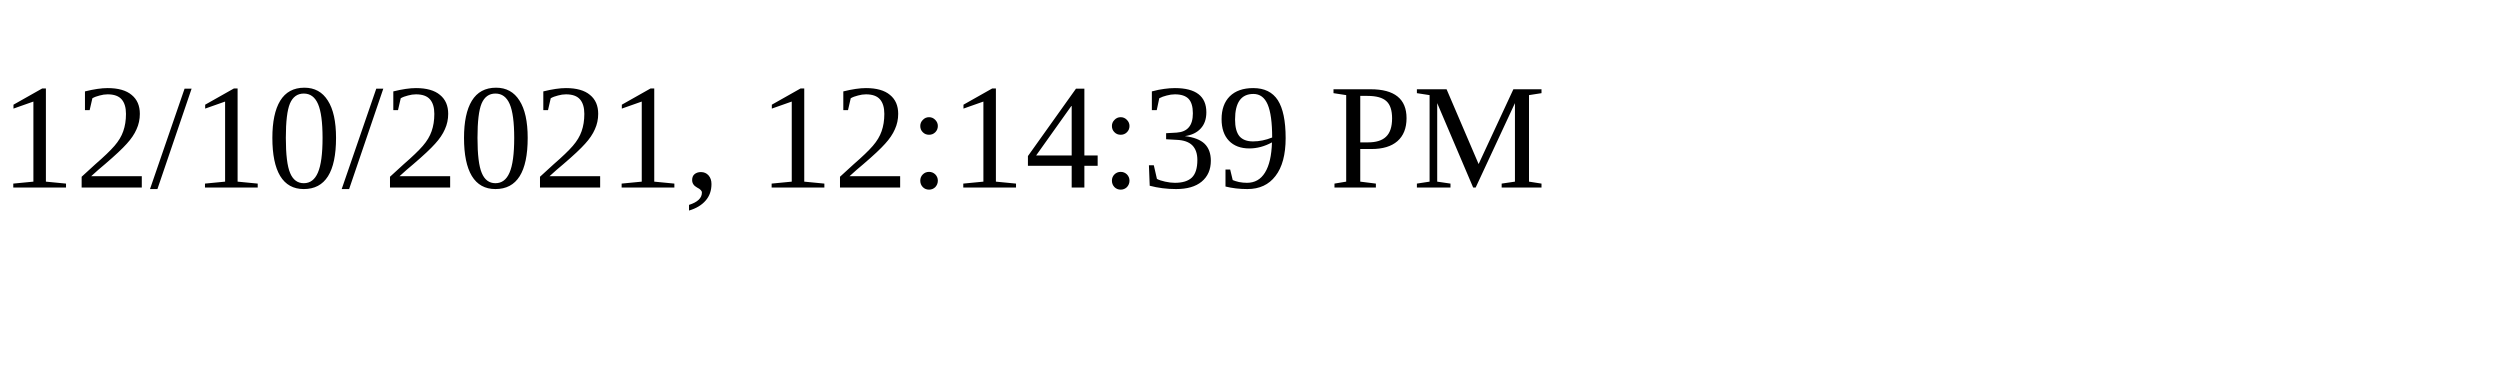
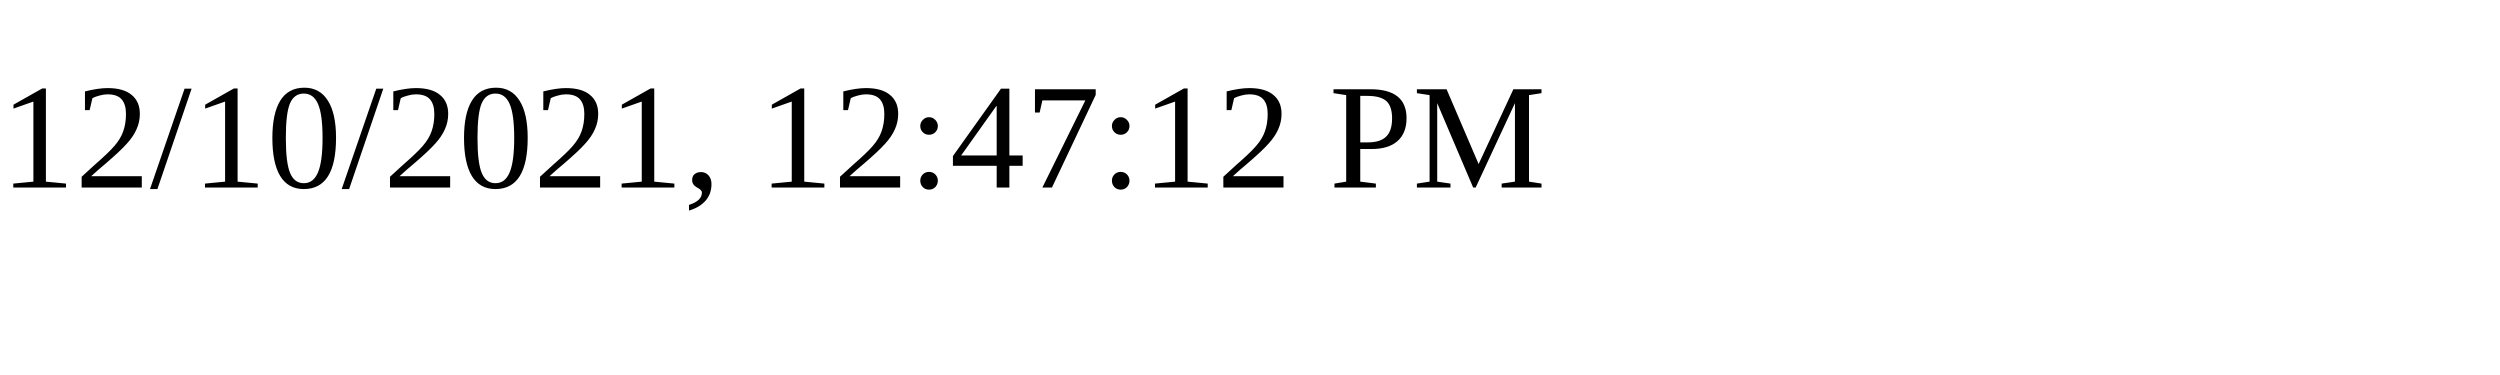
<svg xmlns="http://www.w3.org/2000/svg" height="30" width="200">
-   <text x="0" y="15">12/10/2021, 12:14:39 PM</text>
+   <text x="0" y="15">12/10/2021, 12:47:12 PM</text>
</svg>
